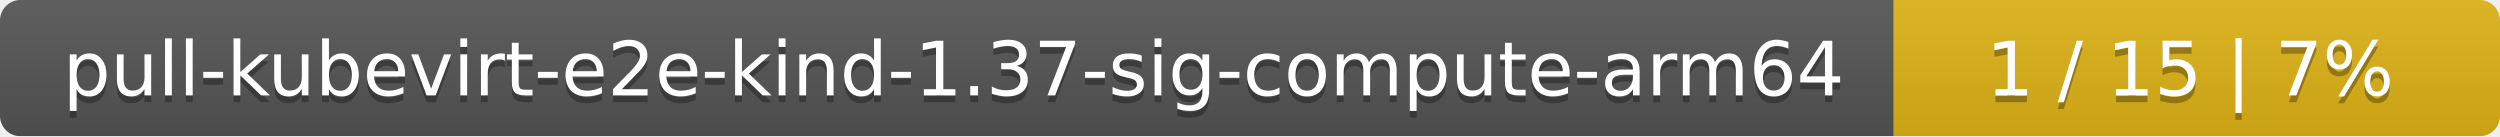
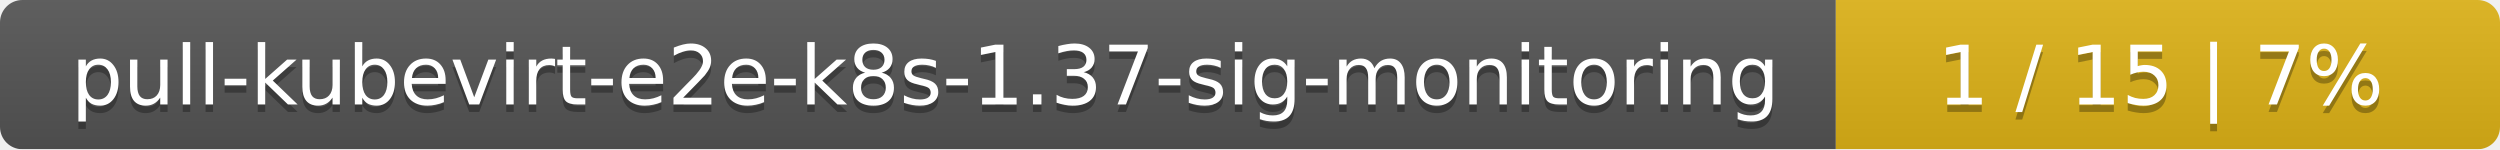
- <svg xmlns="http://www.w3.org/2000/svg" width="367" height="20">
+ <svg xmlns="http://www.w3.org/2000/svg" width="335" height="20">
  <linearGradient id="smooth" x2="0" y2="100%">
    <stop offset="0" stop-color="#bbb" stop-opacity=".1" />
    <stop offset="1" stop-opacity=".1" />
  </linearGradient>
  <mask id="round">
-     <rect width="367" height="20" rx="3" fill="#fff" />
+     <rect width="335" height="20" rx="3" fill="#fff" />
  </mask>
  <g mask="url(#round)">
-     <rect width="278" height="20" fill="#555" />
-     <rect x="278" width="89" height="20" fill="#dfb317" />
-     <rect width="367" height="20" fill="url(#smooth)" />
+     <rect width="246" height="20" fill="#555" />
+     <rect x="246" width="89" height="20" fill="#dfb317" />
+     <rect width="335" height="20" fill="url(#smooth)" />
  </g>
  <g fill="#fff" text-anchor="middle" font-family="DejaVu Sans,Verdana,Geneva,sans-serif" font-size="11">
-     <text x="140" y="15" fill="#010101" fill-opacity=".3">pull-kubevirt-e2e-kind-1.37-sig-compute-arm64</text>
-     <text x="140" y="14">pull-kubevirt-e2e-kind-1.37-sig-compute-arm64</text>
-     <text x="321.5" y="15" fill="#010101" fill-opacity=".3">1 / 15    |    7%</text>
-     <text x="321.5" y="14">1 / 15    |    7%</text>
+     <text x="124" y="15" fill="#010101" fill-opacity=".3">pull-kubevirt-e2e-k8s-1.37-sig-monitoring</text>
+     <text x="124" y="14">pull-kubevirt-e2e-k8s-1.37-sig-monitoring</text>
+     <text x="289.5" y="15" fill="#010101" fill-opacity=".3">1 / 15    |    7%</text>
+     <text x="289.5" y="14">1 / 15    |    7%</text>
  </g>
</svg>
